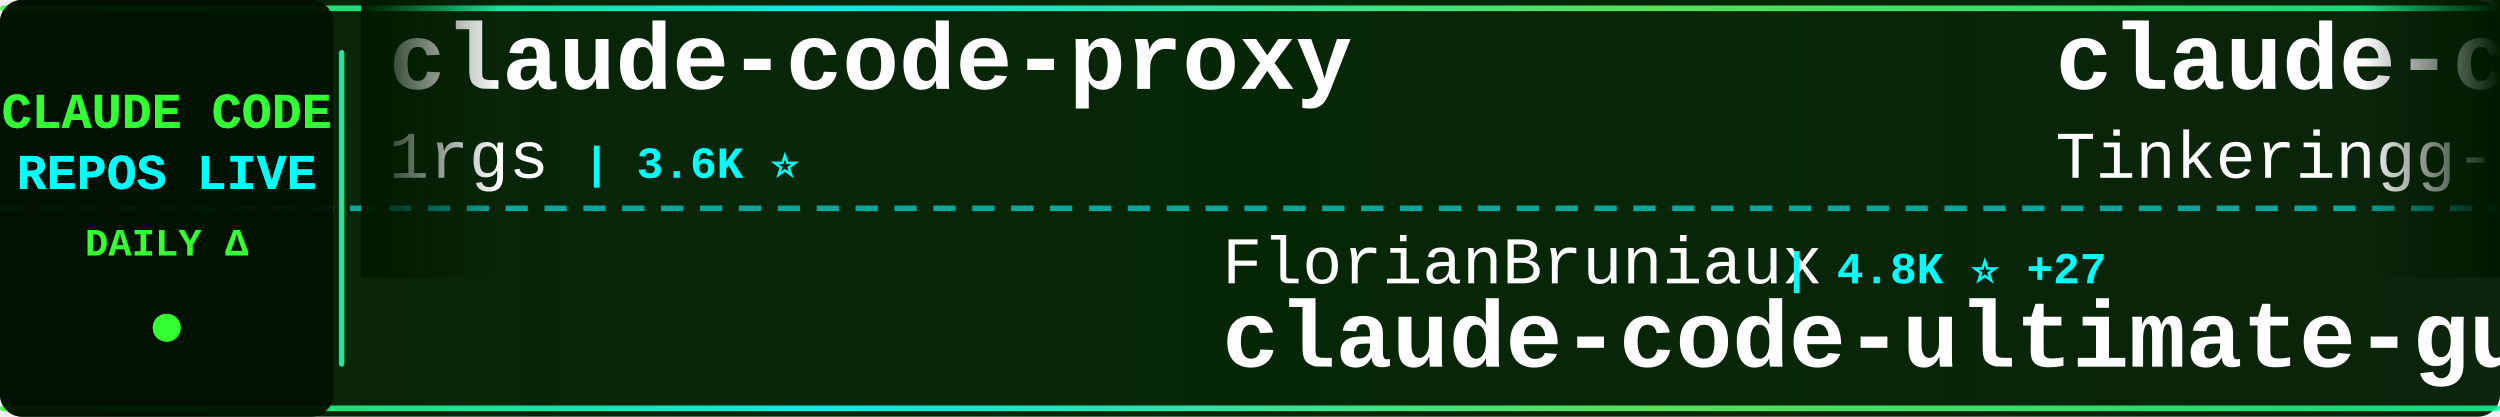
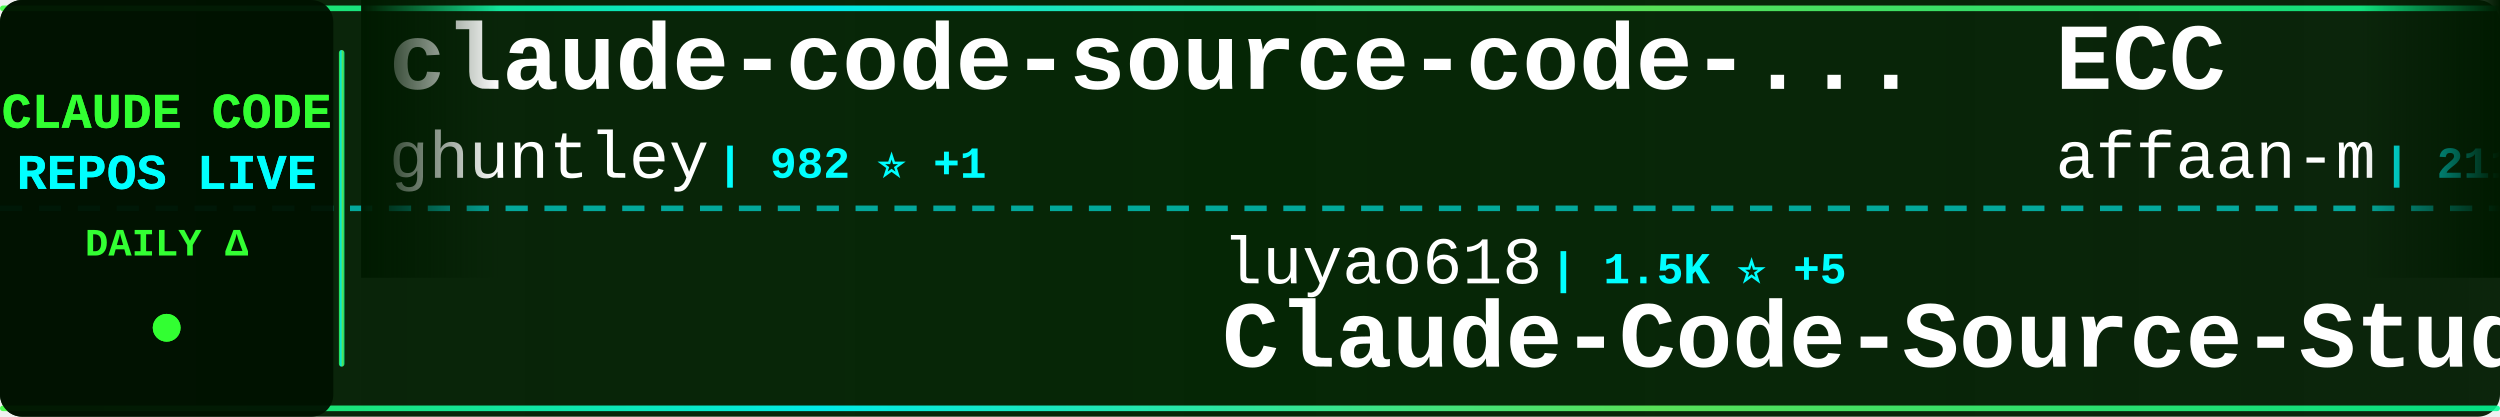
<svg xmlns="http://www.w3.org/2000/svg" width="900" height="150">
  <defs>
    <linearGradient id="tickerBg" x1="0%" y1="0%" x2="100%" y2="0%">
      <stop offset="0%" style="stop-color:#001a00;stop-opacity:0.95" />
      <stop offset="50%" style="stop-color:#002200;stop-opacity:0.98" />
      <stop offset="100%" style="stop-color:#001a00;stop-opacity:0.95" />
    </linearGradient>
    <linearGradient id="borderGrad" x1="0%" y1="0%" x2="100%" y2="0%">
      <stop offset="0%" style="stop-color:#33ff33;stop-opacity:0.85">
        <animate attributeName="stop-opacity" values="0.85;1;0.85" dur="2s" repeatCount="indefinite" />
      </stop>
      <stop offset="33%" style="stop-color:#00ffff;stop-opacity:0.9">
        <animate attributeName="stop-opacity" values="0.9;1;0.9" dur="2.2s" repeatCount="indefinite" />
      </stop>
      <stop offset="66%" style="stop-color:#66ff66;stop-opacity:0.85">
        <animate attributeName="stop-opacity" values="0.85;1;0.85" dur="1.8s" repeatCount="indefinite" />
      </stop>
      <stop offset="100%" style="stop-color:#00ff99;stop-opacity:0.85">
        <animate attributeName="stop-opacity" values="0.85;1;0.85" dur="2s" repeatCount="indefinite" />
      </stop>
    </linearGradient>
    <filter id="textGlow">
      <feGaussianBlur stdDeviation="0.1" result="coloredBlur" />
      <feMerge>
        <feMergeNode in="coloredBlur" />
        <feMergeNode in="SourceGraphic" />
      </feMerge>
    </filter>
    <filter id="metricGlow">
      <feGaussianBlur stdDeviation="0.2" result="coloredBlur" />
      <feMerge>
        <feMergeNode in="coloredBlur" />
        <feMergeNode in="SourceGraphic" />
      </feMerge>
    </filter>
    <linearGradient id="leftFade" x1="0%" y1="0%" x2="100%" y2="0%">
      <stop offset="0%" style="stop-color:#001a00;stop-opacity:1" />
      <stop offset="100%" style="stop-color:#001a00;stop-opacity:0" />
    </linearGradient>
    <linearGradient id="rightFade" x1="0%" y1="0%" x2="100%" y2="0%">
      <stop offset="0%" style="stop-color:#001a00;stop-opacity:0" />
      <stop offset="100%" style="stop-color:#001a00;stop-opacity:1" />
    </linearGradient>
  </defs>
  <rect width="900" height="150" fill="url(#tickerBg)" rx="8" />
  <rect x="0" y="2" width="900" height="2" fill="url(#borderGrad)" rx="1" />
  <rect x="0" y="146" width="900" height="2" fill="url(#borderGrad)" rx="1" />
  <line x1="0" y1="75" x2="900" y2="75" stroke="#00ffff" stroke-width="2" stroke-dasharray="8 6" opacity="0.6" />
  <rect x="0" y="0" width="120" height="150" fill="#001100" opacity="0.95" rx="8" />
  <text x="60" y="46" font-family="'Courier New', monospace" font-size="18" font-weight="bold" fill="#33ff33" text-anchor="middle" filter="url(#textGlow)">
    CLAUDE CODE
  </text>
  <text x="60" y="68" font-family="'Courier New', monospace" font-size="18" font-weight="bold" fill="#00ffff" text-anchor="middle" filter="url(#textGlow)">
    REPOS LIVE
  </text>
  <text x="60" y="92" font-family="'Courier New', monospace" font-size="14" font-weight="bold" fill="#33ff33" text-anchor="middle">
    DAILY Δ
  </text>
  <circle cx="60" cy="118" r="5" fill="#33ff33" filter="url(#metricGlow)">
    <animate attributeName="r" values="4;6;4" dur="1.5s" repeatCount="indefinite" />
    <animate attributeName="opacity" values="0.6;1;0.6" dur="1.5s" repeatCount="indefinite" />
  </circle>
  <rect x="122" y="18" width="2" height="114" fill="url(#borderGrad)" rx="1" />
  <clipPath id="tickerClip">
    <rect x="130" y="0" width="770" height="150" />
  </clipPath>
  <g clip-path="url(#tickerClip)">
    <g id="tickerItems">
      <animateTransform attributeName="transform" attributeType="XML" type="translate" from="0 0" to="-3000 0" dur="54s" repeatCount="indefinite" />
      <g transform="translate(0, 0)">
-         <text x="140" y="32" font-family="'Courier New', monospace" font-size="34" font-weight="bold" fill="#ffffff">claude-code-proxy</text>
-         <text x="140" y="64" font-family="'Courier New', monospace" font-size="24" font-weight="normal" fill="#ffffff" opacity="1.0">1rgs</text>
-         <text x="210" y="64" font-family="'Courier New', monospace" font-size="16" font-weight="bold" fill="#00ffff"> | 3.6K ⭐</text>
+         <text x="140" y="32" font-family="'Courier New', monospace" font-size="34" font-weight="bold" fill="#ffffff">claude-code-source-code-...</text>
+         <text x="140" y="64" font-family="'Courier New', monospace" font-size="24" font-weight="normal" fill="#ffffff" opacity="1.0">ghuntley</text>
+         <text x="258" y="64" font-family="'Courier New', monospace" font-size="16" font-weight="bold" fill="#00ffff"> | 982 ⭐ +1</text>
      </g>
      <g transform="translate(300, 0)">
-         <text x="140" y="102" font-family="'Courier New', monospace" font-size="24" font-weight="normal" fill="#ffffff" opacity="1.0">FlorianBruniaux</text>
-         <text x="342" y="102" font-family="'Courier New', monospace" font-size="16" font-weight="bold" fill="#00ffff"> | 4.8K ⭐ +27</text>
-         <text x="140" y="132" font-family="'Courier New', monospace" font-size="34" font-weight="bold" fill="#ffffff">claude-code-ultimate-gui...</text>
+         <text x="140" y="102" font-family="'Courier New', monospace" font-size="24" font-weight="normal" fill="#ffffff" opacity="1.0">luyao618</text>
+         <text x="258" y="102" font-family="'Courier New', monospace" font-size="16" font-weight="bold" fill="#00ffff"> | 1.5K ⭐ +5</text>
+         <text x="140" y="132" font-family="'Courier New', monospace" font-size="34" font-weight="bold" fill="#ffffff">Claude-Code-Source-Study</text>
      </g>
      <g transform="translate(600, 0)">
-         <text x="140" y="32" font-family="'Courier New', monospace" font-size="34" font-weight="bold" fill="#ffffff">claude-code</text>
-         <text x="140" y="64" font-family="'Courier New', monospace" font-size="24" font-weight="normal" fill="#ffffff" opacity="1.0">Tinkeringg-Lab</text>
-         <text x="330" y="64" font-family="'Courier New', monospace" font-size="16" font-weight="bold" fill="#00ffff"> | 205 ⭐</text>
+         <text x="140" y="32" font-family="'Courier New', monospace" font-size="34" font-weight="bold" fill="#ffffff">ECC</text>
+         <text x="140" y="64" font-family="'Courier New', monospace" font-size="24" font-weight="normal" fill="#ffffff" opacity="1.0">affaan-m</text>
+         <text x="258" y="64" font-family="'Courier New', monospace" font-size="16" font-weight="bold" fill="#00ffff"> | 211.8K ⭐ +1.2K</text>
      </g>
      <g transform="translate(900, 0)">
-         <text x="140" y="102" font-family="'Courier New', monospace" font-size="24" font-weight="normal" fill="#ffffff" opacity="1.0">repowise-dev</text>
-         <text x="306" y="102" font-family="'Courier New', monospace" font-size="16" font-weight="bold" fill="#00ffff"> | 1.1K ⭐</text>
-         <text x="140" y="132" font-family="'Courier New', monospace" font-size="34" font-weight="bold" fill="#ffffff">claude-code-prompts</text>
+         <text x="140" y="102" font-family="'Courier New', monospace" font-size="24" font-weight="normal" fill="#ffffff" opacity="1.0">Alishahryar1</text>
+         <text x="306" y="102" font-family="'Courier New', monospace" font-size="16" font-weight="bold" fill="#00ffff"> | 33.4K ⭐ +212</text>
+         <text x="140" y="132" font-family="'Courier New', monospace" font-size="34" font-weight="bold" fill="#ffffff">free-claude-code</text>
      </g>
      <g transform="translate(1200, 0)">
-         <text x="140" y="32" font-family="'Courier New', monospace" font-size="34" font-weight="bold" fill="#ffffff">claude-code-templates</text>
-         <text x="140" y="64" font-family="'Courier New', monospace" font-size="24" font-weight="normal" fill="#ffffff" opacity="1.0">davila7</text>
-         <text x="246" y="64" font-family="'Courier New', monospace" font-size="16" font-weight="bold" fill="#00ffff"> | 27.9K ⭐ +51</text>
+         <text x="140" y="32" font-family="'Courier New', monospace" font-size="34" font-weight="bold" fill="#ffffff">claude-code-webui</text>
+         <text x="140" y="64" font-family="'Courier New', monospace" font-size="24" font-weight="normal" fill="#ffffff" opacity="1.0">sugyan</text>
+         <text x="234" y="64" font-family="'Courier New', monospace" font-size="16" font-weight="bold" fill="#00ffff"> | 1.1K ⭐ +2</text>
      </g>
      <g transform="translate(1500, 0)">
-         <text x="140" y="102" font-family="'Courier New', monospace" font-size="24" font-weight="normal" fill="#ffffff" opacity="1.0">anthropics</text>
-         <text x="282" y="102" font-family="'Courier New', monospace" font-size="16" font-weight="bold" fill="#00ffff"> | 7.9K ⭐ +18</text>
-         <text x="140" y="132" font-family="'Courier New', monospace" font-size="34" font-weight="bold" fill="#ffffff">claude-code-action</text>
+         <text x="140" y="102" font-family="'Courier New', monospace" font-size="24" font-weight="normal" fill="#ffffff" opacity="1.0">Windy3f3f3f3f</text>
+         <text x="318" y="102" font-family="'Courier New', monospace" font-size="16" font-weight="bold" fill="#00ffff"> | 2.6K ⭐ +8</text>
+         <text x="140" y="132" font-family="'Courier New', monospace" font-size="34" font-weight="bold" fill="#ffffff">how-claude-code-works</text>
      </g>
      <g transform="translate(1800, 0)">
-         <text x="140" y="32" font-family="'Courier New', monospace" font-size="34" font-weight="bold" fill="#ffffff">claude-code-system-promp...</text>
-         <text x="140" y="64" font-family="'Courier New', monospace" font-size="24" font-weight="normal" fill="#ffffff" opacity="1.0">Piebald-AI</text>
-         <text x="282" y="64" font-family="'Courier New', monospace" font-size="16" font-weight="bold" fill="#00ffff"> | 10.9K ⭐ +18</text>
+         <text x="140" y="32" font-family="'Courier New', monospace" font-size="34" font-weight="bold" fill="#ffffff">claude_codex_bridge</text>
+         <text x="140" y="64" font-family="'Courier New', monospace" font-size="24" font-weight="normal" fill="#ffffff" opacity="1.0">SeemSeam</text>
+         <text x="258" y="64" font-family="'Courier New', monospace" font-size="16" font-weight="bold" fill="#00ffff"> | 2.9K ⭐ +11</text>
      </g>
      <g transform="translate(2100, 0)">
-         <text x="140" y="102" font-family="'Courier New', monospace" font-size="24" font-weight="normal" fill="#ffffff" opacity="1.0">claude-code-best</text>
-         <text x="354" y="102" font-family="'Courier New', monospace" font-size="16" font-weight="bold" fill="#00ffff"> | 19.7K ⭐ +70</text>
-         <text x="140" y="132" font-family="'Courier New', monospace" font-size="34" font-weight="bold" fill="#ffffff">claude-code</text>
+         <text x="140" y="102" font-family="'Courier New', monospace" font-size="24" font-weight="normal" fill="#ffffff" opacity="1.0">Chachamaru127</text>
+         <text x="318" y="102" font-family="'Courier New', monospace" font-size="16" font-weight="bold" fill="#00ffff"> | 2.7K ⭐ +12</text>
+         <text x="140" y="132" font-family="'Courier New', monospace" font-size="34" font-weight="bold" fill="#ffffff">claude-code-harness</text>
      </g>
      <g transform="translate(2400, 0)">
-         <text x="140" y="32" font-family="'Courier New', monospace" font-size="34" font-weight="bold" fill="#ffffff">claude-code-workflows</text>
-         <text x="140" y="64" font-family="'Courier New', monospace" font-size="24" font-weight="normal" fill="#ffffff" opacity="1.0">OneRedOak</text>
-         <text x="270" y="64" font-family="'Courier New', monospace" font-size="16" font-weight="bold" fill="#00ffff"> | 3.8K ⭐ +1</text>
+         <text x="140" y="32" font-family="'Courier New', monospace" font-size="34" font-weight="bold" fill="#ffffff">claude-code-from-source</text>
+         <text x="140" y="64" font-family="'Courier New', monospace" font-size="24" font-weight="normal" fill="#ffffff" opacity="1.0">alejandrobalderas</text>
+         <text x="366" y="64" font-family="'Courier New', monospace" font-size="16" font-weight="bold" fill="#00ffff"> | 2.2K ⭐ +2</text>
      </g>
      <g transform="translate(2700, 0)">
-         <text x="140" y="102" font-family="'Courier New', monospace" font-size="24" font-weight="normal" fill="#ffffff" opacity="1.0">Yeachan-Heo</text>
-         <text x="294" y="102" font-family="'Courier New', monospace" font-size="16" font-weight="bold" fill="#00ffff"> | 36.0K ⭐ +67</text>
-         <text x="140" y="132" font-family="'Courier New', monospace" font-size="34" font-weight="bold" fill="#ffffff">oh-my-claudecode</text>
+         <text x="140" y="102" font-family="'Courier New', monospace" font-size="24" font-weight="normal" fill="#ffffff" opacity="1.0">777genius</text>
+         <text x="270" y="102" font-family="'Courier New', monospace" font-size="16" font-weight="bold" fill="#00ffff"> | 914 ⭐</text>
+         <text x="140" y="132" font-family="'Courier New', monospace" font-size="34" font-weight="bold" fill="#ffffff">claude-code-source-code</text>
      </g>
      <g transform="translate(3000, 0)">
-         <text x="140" y="32" font-family="'Courier New', monospace" font-size="34" font-weight="bold" fill="#ffffff">claude-code-proxy</text>
-         <text x="140" y="64" font-family="'Courier New', monospace" font-size="24" font-weight="normal" fill="#ffffff" opacity="1.0">1rgs</text>
-         <text x="210" y="64" font-family="'Courier New', monospace" font-size="16" font-weight="bold" fill="#00ffff"> | 3.6K ⭐</text>
+         <text x="140" y="32" font-family="'Courier New', monospace" font-size="34" font-weight="bold" fill="#ffffff">claude-code-source-code-...</text>
+         <text x="140" y="64" font-family="'Courier New', monospace" font-size="24" font-weight="normal" fill="#ffffff" opacity="1.0">ghuntley</text>
+         <text x="258" y="64" font-family="'Courier New', monospace" font-size="16" font-weight="bold" fill="#00ffff"> | 982 ⭐ +1</text>
      </g>
      <g transform="translate(3300, 0)">
-         <text x="140" y="102" font-family="'Courier New', monospace" font-size="24" font-weight="normal" fill="#ffffff" opacity="1.0">FlorianBruniaux</text>
-         <text x="342" y="102" font-family="'Courier New', monospace" font-size="16" font-weight="bold" fill="#00ffff"> | 4.8K ⭐ +27</text>
-         <text x="140" y="132" font-family="'Courier New', monospace" font-size="34" font-weight="bold" fill="#ffffff">claude-code-ultimate-gui...</text>
+         <text x="140" y="102" font-family="'Courier New', monospace" font-size="24" font-weight="normal" fill="#ffffff" opacity="1.0">luyao618</text>
+         <text x="258" y="102" font-family="'Courier New', monospace" font-size="16" font-weight="bold" fill="#00ffff"> | 1.5K ⭐ +5</text>
+         <text x="140" y="132" font-family="'Courier New', monospace" font-size="34" font-weight="bold" fill="#ffffff">Claude-Code-Source-Study</text>
      </g>
      <g transform="translate(3600, 0)">
-         <text x="140" y="32" font-family="'Courier New', monospace" font-size="34" font-weight="bold" fill="#ffffff">claude-code</text>
-         <text x="140" y="64" font-family="'Courier New', monospace" font-size="24" font-weight="normal" fill="#ffffff" opacity="1.0">Tinkeringg-Lab</text>
-         <text x="330" y="64" font-family="'Courier New', monospace" font-size="16" font-weight="bold" fill="#00ffff"> | 205 ⭐</text>
+         <text x="140" y="32" font-family="'Courier New', monospace" font-size="34" font-weight="bold" fill="#ffffff">ECC</text>
+         <text x="140" y="64" font-family="'Courier New', monospace" font-size="24" font-weight="normal" fill="#ffffff" opacity="1.0">affaan-m</text>
+         <text x="258" y="64" font-family="'Courier New', monospace" font-size="16" font-weight="bold" fill="#00ffff"> | 211.8K ⭐ +1.2K</text>
      </g>
      <g transform="translate(3900, 0)">
-         <text x="140" y="102" font-family="'Courier New', monospace" font-size="24" font-weight="normal" fill="#ffffff" opacity="1.0">repowise-dev</text>
-         <text x="306" y="102" font-family="'Courier New', monospace" font-size="16" font-weight="bold" fill="#00ffff"> | 1.1K ⭐</text>
-         <text x="140" y="132" font-family="'Courier New', monospace" font-size="34" font-weight="bold" fill="#ffffff">claude-code-prompts</text>
+         <text x="140" y="102" font-family="'Courier New', monospace" font-size="24" font-weight="normal" fill="#ffffff" opacity="1.0">Alishahryar1</text>
+         <text x="306" y="102" font-family="'Courier New', monospace" font-size="16" font-weight="bold" fill="#00ffff"> | 33.4K ⭐ +212</text>
+         <text x="140" y="132" font-family="'Courier New', monospace" font-size="34" font-weight="bold" fill="#ffffff">free-claude-code</text>
      </g>
    </g>
  </g>
  <rect x="130" y="0" width="50" height="100" fill="url(#leftFade)" />
  <rect x="850" y="0" width="50" height="100" fill="url(#rightFade)" />
</svg>
